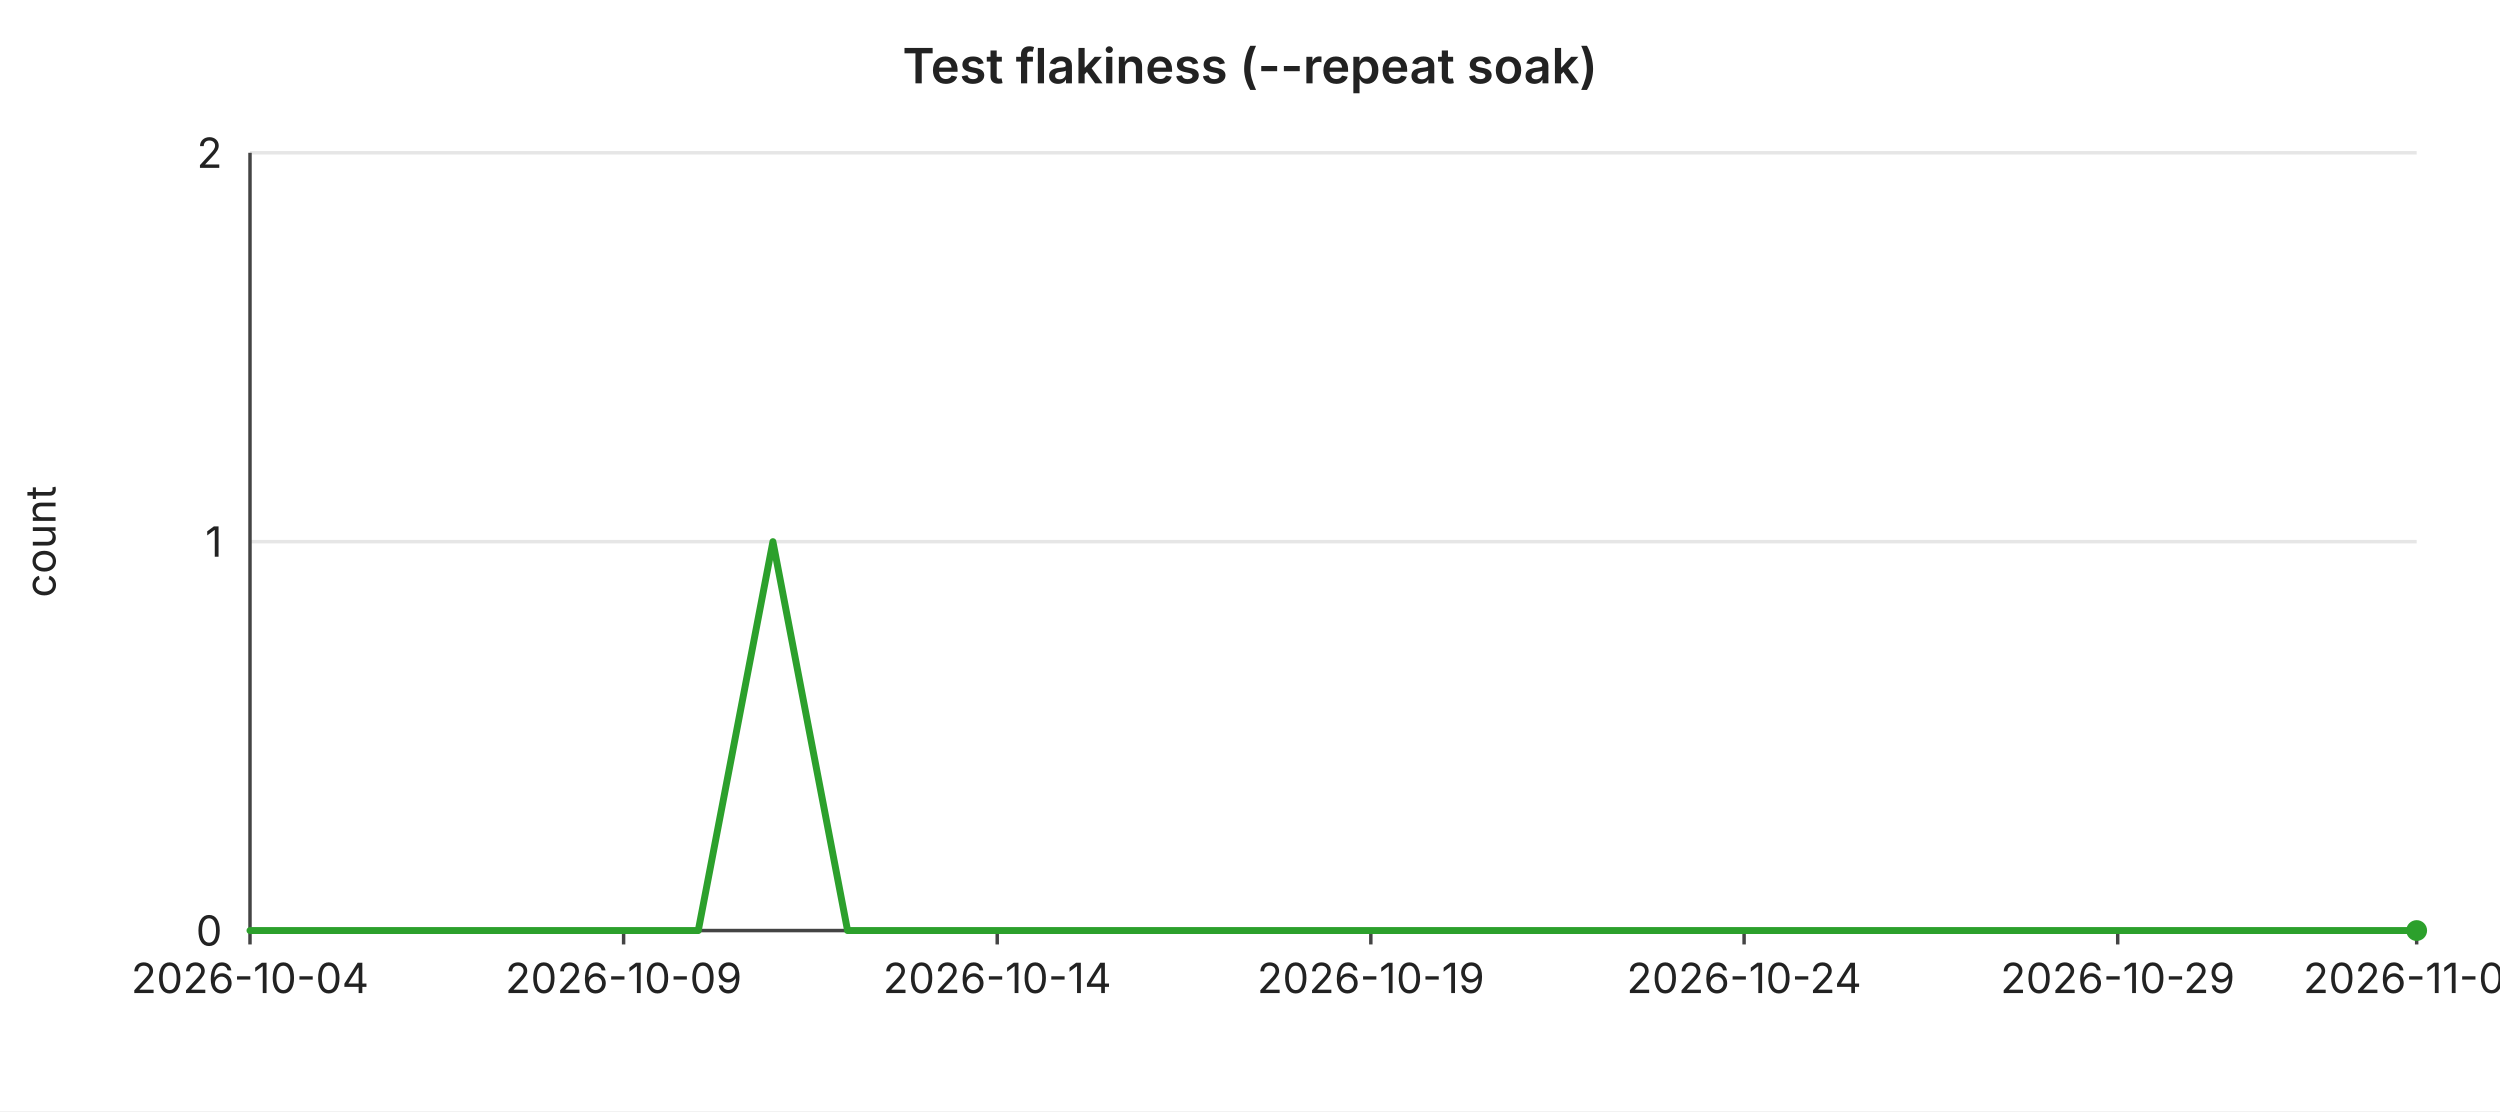
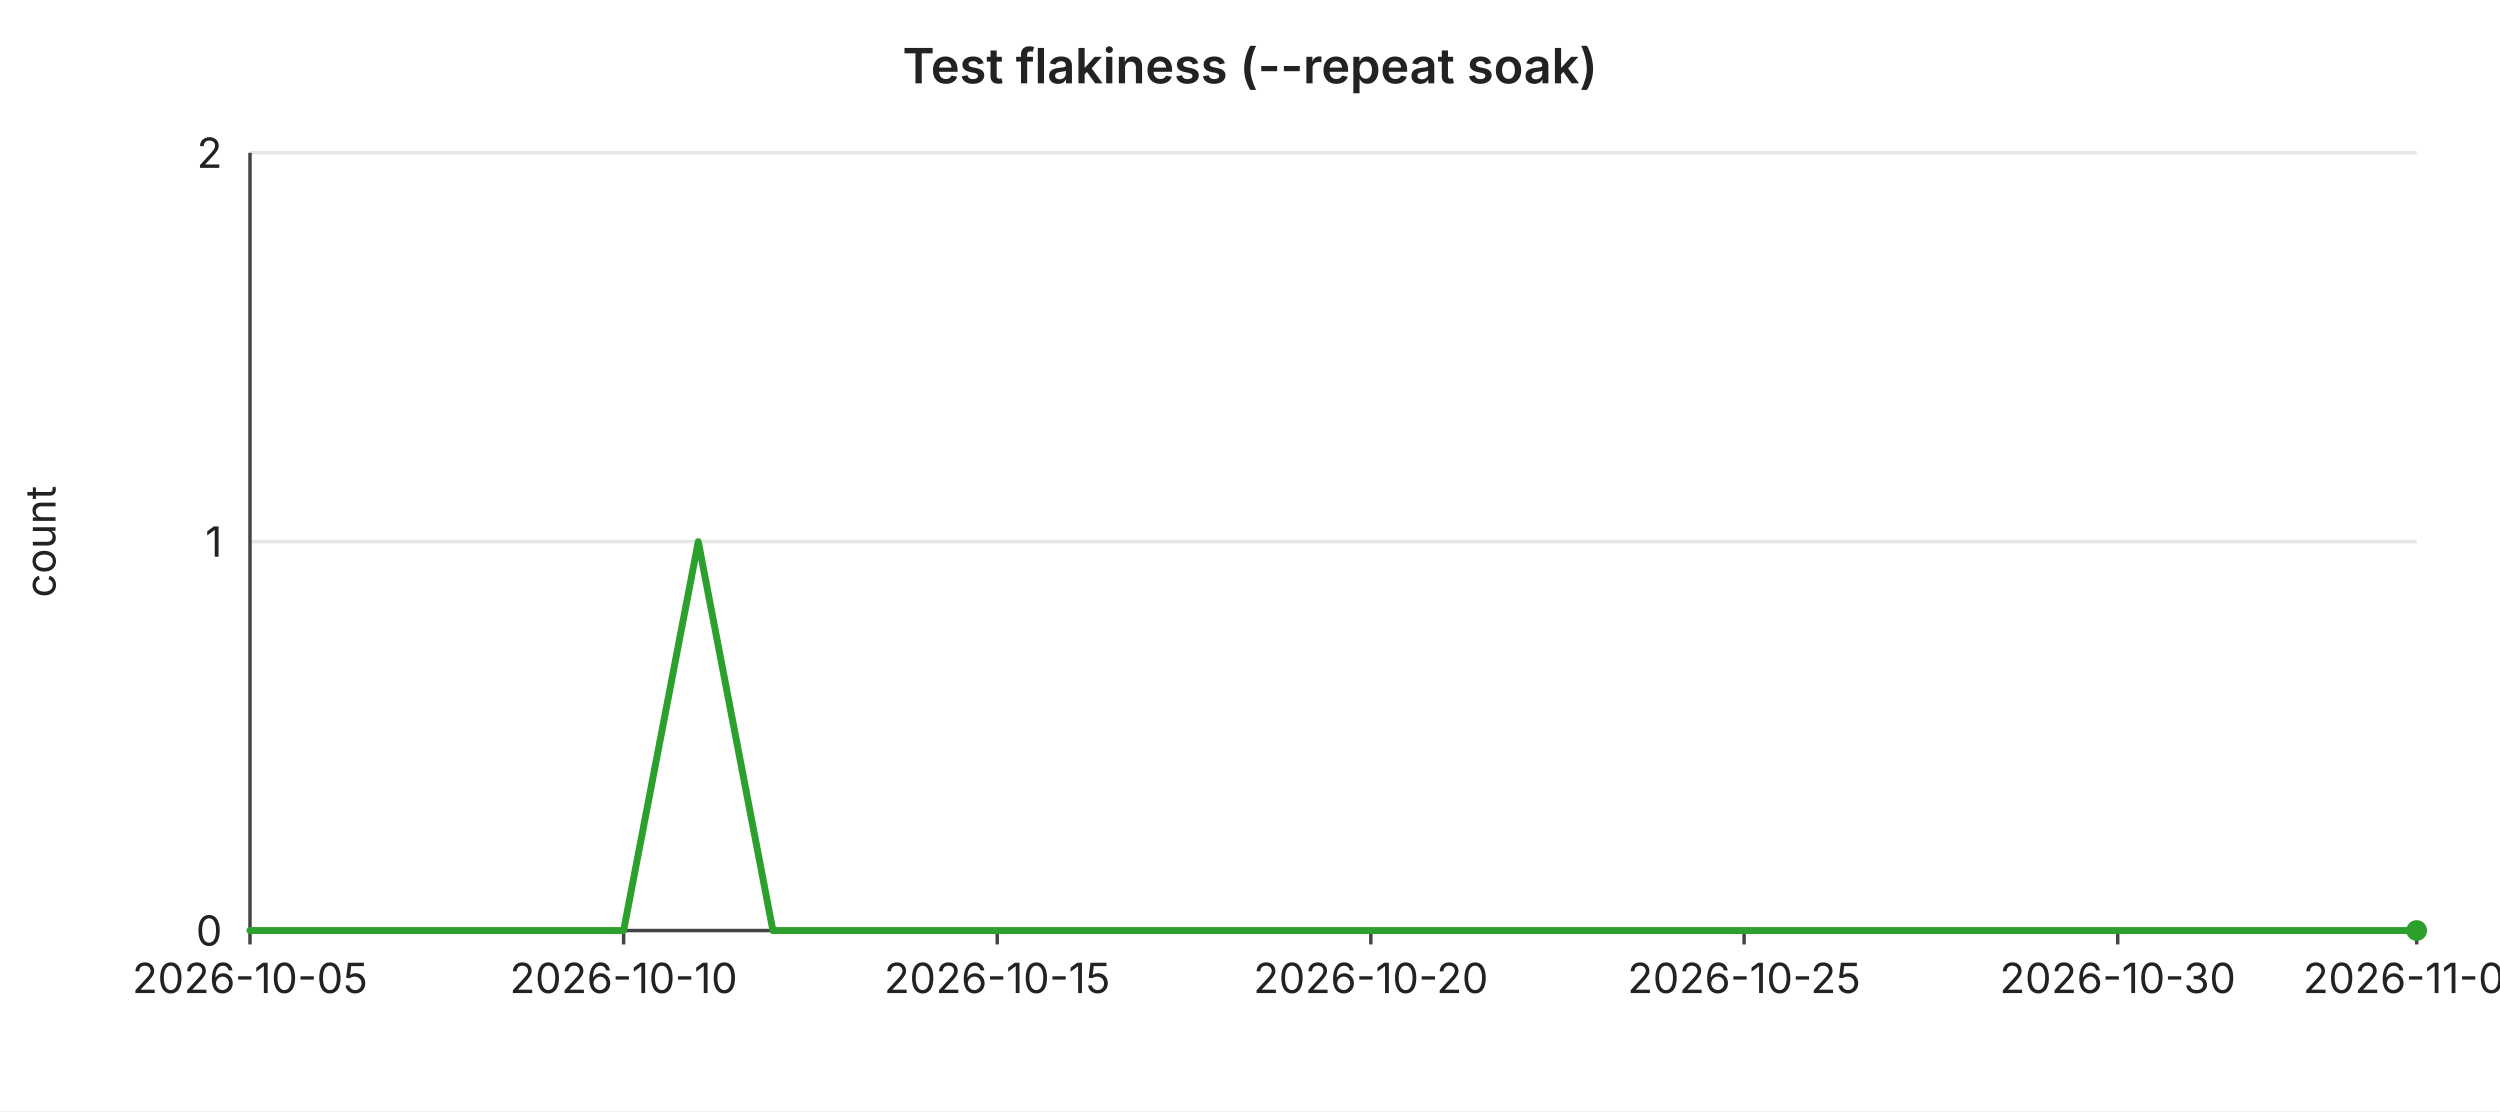
<svg xmlns="http://www.w3.org/2000/svg" width="720" height="320" viewBox="0 0 720 320" font-family="-apple-system,BlinkMacSystemFont,Segoe UI,sans-serif" font-size="12">
  <rect width="720" height="320" fill="#ffffff" />
  <text x="360" y="24" text-anchor="middle" font-size="14" font-weight="600" fill="#222">Test flakiness (--repeat soak)</text>
  <line x1="72" y1="44.0" x2="696" y2="44.0" stroke="#e6e6e6" stroke-width="1" />
  <text x="64" y="44.0" text-anchor="end" dominant-baseline="middle" fill="#222">2</text>
  <line x1="72" y1="156.0" x2="696" y2="156.0" stroke="#e6e6e6" stroke-width="1" />
  <text x="64" y="156.0" text-anchor="end" dominant-baseline="middle" fill="#222">1</text>
  <line x1="72" y1="268.0" x2="696" y2="268.0" stroke="#e6e6e6" stroke-width="1" />
  <text x="64" y="268.0" text-anchor="end" dominant-baseline="middle" fill="#222">0</text>
  <text x="16" y="156" text-anchor="middle" fill="#222" transform="rotate(-90 16 156)">count</text>
  <line x1="72" y1="44" x2="72" y2="268" stroke="#444" stroke-width="1" />
  <line x1="72" y1="268" x2="696" y2="268" stroke="#444" stroke-width="1" />
  <line x1="72.0" y1="268" x2="72.0" y2="272" stroke="#444" stroke-width="1" />
-   <text x="72.0" y="286" text-anchor="middle" fill="#222">2026-10-04</text>
+   <text x="72.0" y="286" text-anchor="middle" fill="#222">2026-10-05</text>
  <line x1="179.6" y1="268" x2="179.6" y2="272" stroke="#444" stroke-width="1" />
-   <text x="179.6" y="286" text-anchor="middle" fill="#222">2026-10-09</text>
+   <text x="179.6" y="286" text-anchor="middle" fill="#222">2026-10-10</text>
  <line x1="287.2" y1="268" x2="287.2" y2="272" stroke="#444" stroke-width="1" />
-   <text x="287.2" y="286" text-anchor="middle" fill="#222">2026-10-14</text>
+   <text x="287.2" y="286" text-anchor="middle" fill="#222">2026-10-15</text>
  <line x1="394.8" y1="268" x2="394.8" y2="272" stroke="#444" stroke-width="1" />
-   <text x="394.8" y="286" text-anchor="middle" fill="#222">2026-10-19</text>
+   <text x="394.8" y="286" text-anchor="middle" fill="#222">2026-10-20</text>
  <line x1="502.3" y1="268" x2="502.3" y2="272" stroke="#444" stroke-width="1" />
-   <text x="502.3" y="286" text-anchor="middle" fill="#222">2026-10-24</text>
+   <text x="502.3" y="286" text-anchor="middle" fill="#222">2026-10-25</text>
  <line x1="609.9" y1="268" x2="609.9" y2="272" stroke="#444" stroke-width="1" />
-   <text x="609.9" y="286" text-anchor="middle" fill="#222">2026-10-29</text>
+   <text x="609.9" y="286" text-anchor="middle" fill="#222">2026-10-30</text>
  <line x1="696.0" y1="268" x2="696.0" y2="272" stroke="#444" stroke-width="1" />
-   <text x="696.0" y="286" text-anchor="middle" fill="#222">2026-11-02</text>
-   <polyline fill="none" stroke="#2ca02c" stroke-width="2" stroke-linejoin="round" stroke-linecap="round" points="72.0,268.0 93.5,268.0 115.0,268.0 136.6,268.0 158.1,268.0 179.6,268.0 201.1,268.0 222.6,156.0 244.1,268.0 265.7,268.0 287.2,268.0 308.7,268.0 330.2,268.0 351.7,268.0 373.2,268.0 394.8,268.0 416.3,268.0 437.8,268.0 459.3,268.0 480.8,268.0 502.3,268.0 523.9,268.0 545.4,268.0 566.9,268.0 588.4,268.0 609.9,268.0 631.4,268.0 653.0,268.0 674.5,268.0 696.0,268.0" />
+   <text x="696.0" y="286" text-anchor="middle" fill="#222">2026-11-03</text>
+   <polyline fill="none" stroke="#2ca02c" stroke-width="2" stroke-linejoin="round" stroke-linecap="round" points="72.0,268.0 93.5,268.0 115.0,268.0 136.6,268.0 158.1,268.0 179.6,268.0 201.1,156.0 222.6,268.0 244.1,268.0 265.7,268.0 287.2,268.0 308.7,268.0 330.2,268.0 351.7,268.0 373.2,268.0 394.8,268.0 416.3,268.0 437.8,268.0 459.3,268.0 480.8,268.0 502.3,268.0 523.9,268.0 545.4,268.0 566.9,268.0 588.4,268.0 609.9,268.0 631.4,268.0 653.0,268.0 674.5,268.0 696.0,268.0" />
  <circle cx="696.0" cy="268.0" r="3" fill="#2ca02c" />
</svg>
